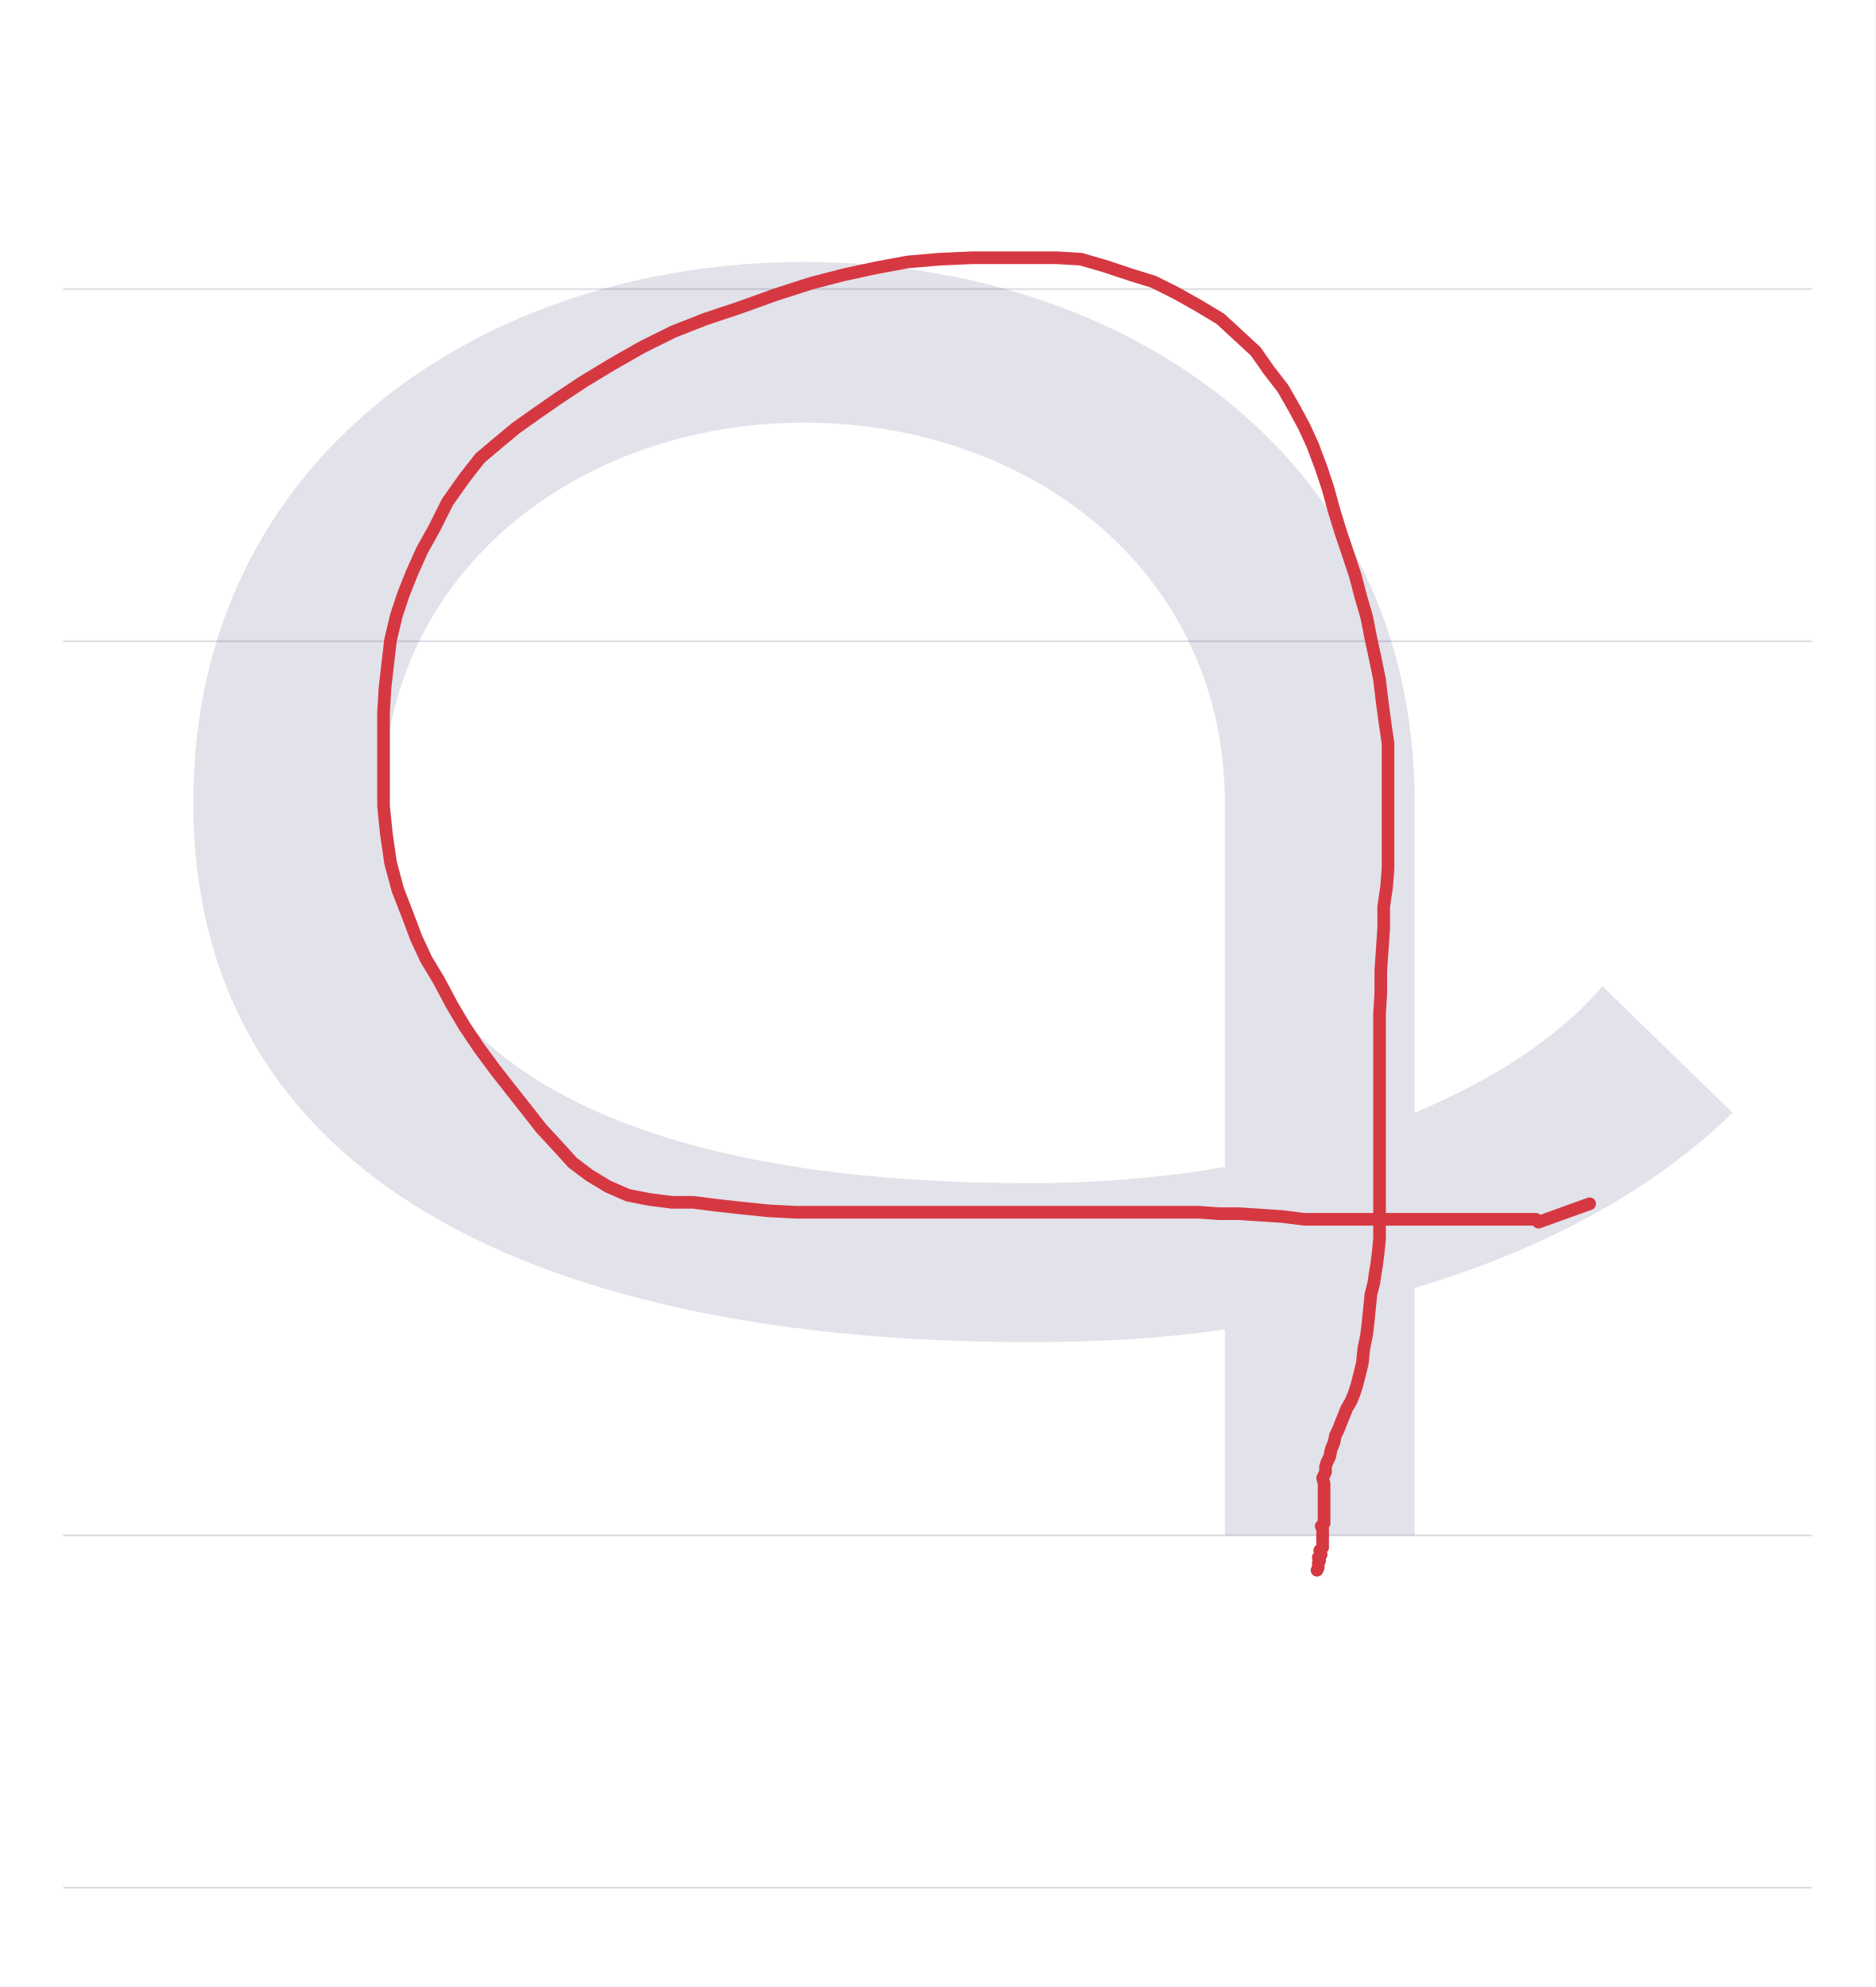
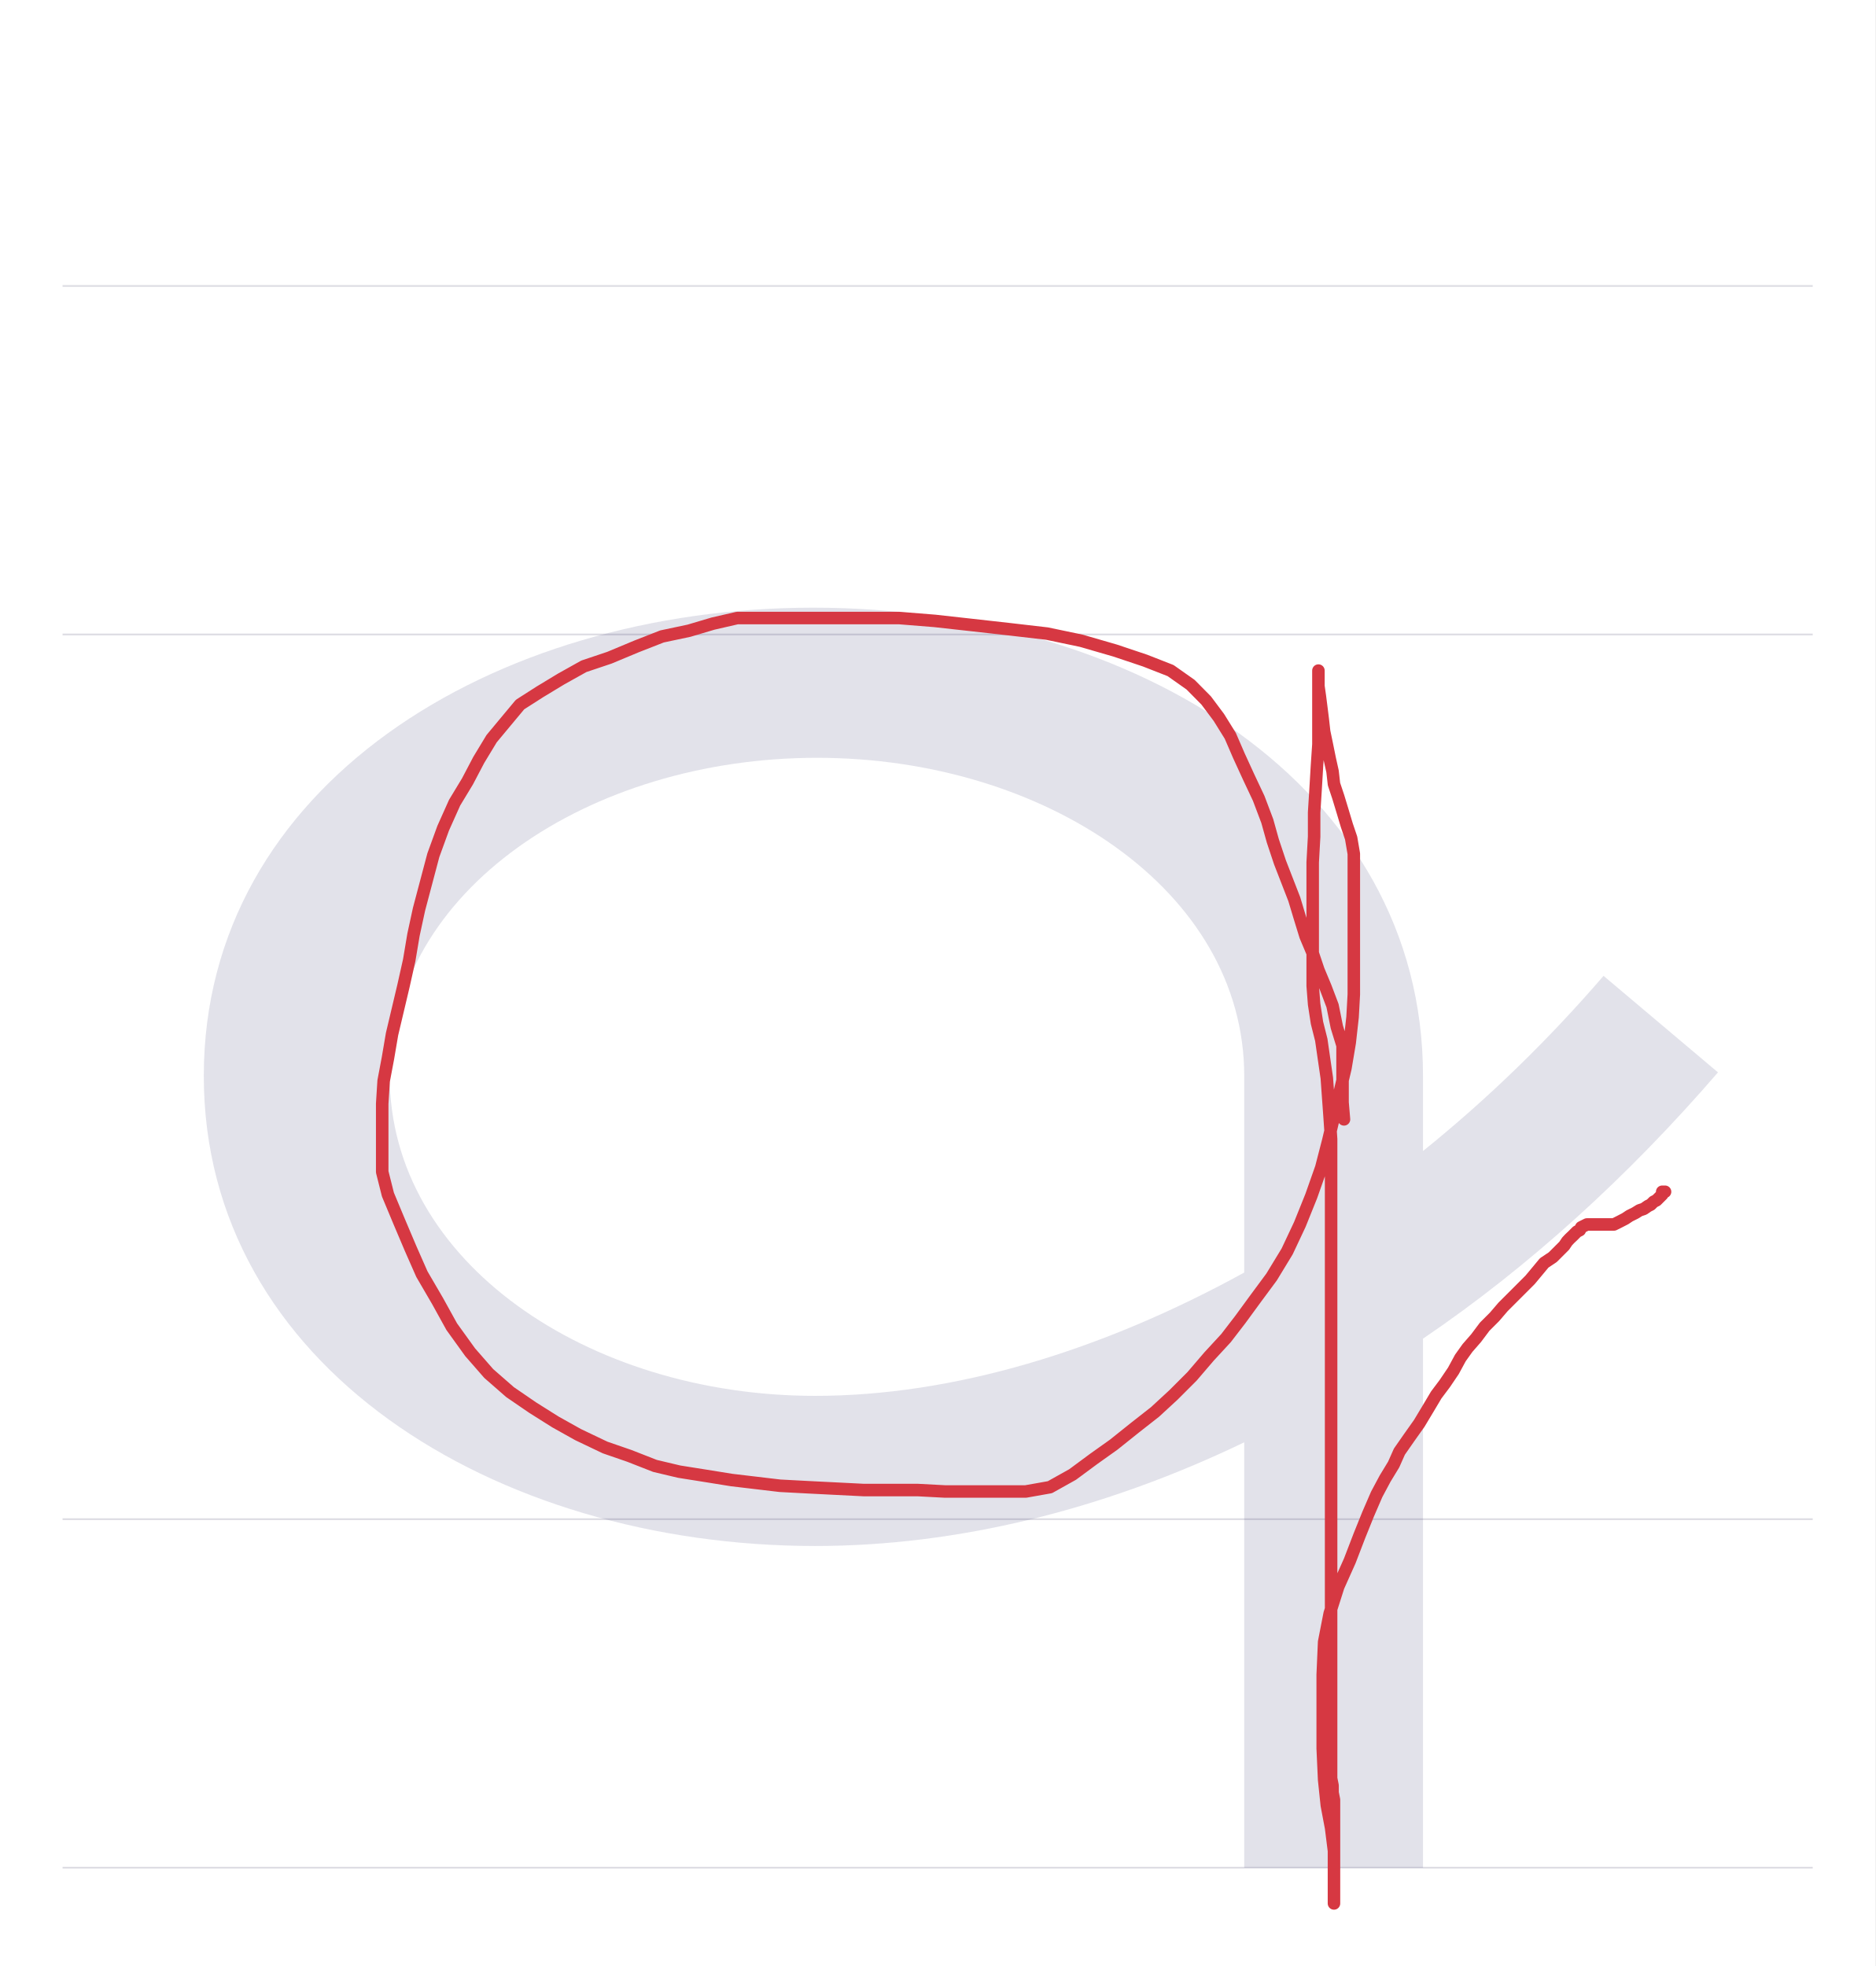
- <svg xmlns="http://www.w3.org/2000/svg" viewBox="0 0 1038 1100">
+ <svg xmlns="http://www.w3.org/2000/svg" viewBox="0 0 1049 1100">
  <rect width="100%" height="100%" fill="white" />
-   <path d="M35 850H1003" stroke="#dedde4" fill="none" />
-   <path d="M35 355H1003" stroke="#dedde4" fill="none" />
-   <path d="M35 160H1003" stroke="#dedde4" fill="none" />
-   <path d="M35 1045H1003" stroke="#dedde4" fill="none" />
-   <path d="M7 406C7 196 201 107 470 107C507 107 543 109 578 114V0H683V137C754 158 815 191 859 234L787 304C762 275 726 252 683 234V406C683 597 522 705 345 705C168 705 7 597 7 406ZM578 204C544 198 507 195 470 195C249 195 112 260 112 406C112 534 221 616 345 616C470 616 578 534 578 405Z" fill="#08084d" opacity=".12" transform="translate(100.0 850) scale(1 -1)" />
-   <path d="M879.9,666.4L851.6,676.6L850.1,675L844.6,675L838.3,675L830.4,675L822.5,675L813.9,675L805.2,675L795.8,675L787.1,675L777.7,675L767.5,675L756.5,675L745.5,675L734.5,675L721.9,675L710.1,673.5L698.3,672.7L685.7,671.9L674.7,671.9L663.7,671.1L652.7,671.1L642.5,671.1L631.4,671.1L621.2,671.1L610.2,671.1L600,671.1L589.8,671.1L579.6,671.1L570.9,671.1L560.7,671.1L552,671.1L542.6,671.1L534.7,671.1L525.3,671.1L516.6,671.1L507.2,671.1L497.8,671.1L487.5,671.1L478.1,671.1L467.1,671.1L454.5,671.1L440.4,671.1L425.4,670.3L409.7,668.7L396.3,667.2L383.7,665.6L371.9,665.6L359.4,664L347.6,661.7L336.6,656.9L326.3,650.7L316.9,643.6L308.3,634.1L299.6,624.7L291,613.7L282.3,602.7L273.7,591.7L265,579.9L257.1,568.1L250.1,556.3L243,542.9L235.9,531.1L230.4,519.3L225.7,506.8L220.2,492.6L216.2,477.7L213.9,461.9L212.3,446.2L212.3,432L212.3,420.3L212.3,407.7L212.3,394.3L213.1,380.9L214.7,366.8L216.2,354.2L219.4,340.8L223.3,329L228,317.2L233.6,304.7L240.6,292.1L247.7,277.9L257.1,264.6L265.8,253.5L276,244.9L285.5,237L296.5,229.2L309,220.5L323.2,211.1L338.9,201.6L355.4,192.2L372.7,183.6L390.8,176.5L409.7,170.2L429.4,163.1L449,156.8L467.1,152.1L485.2,148.2L502.5,145L519.8,143.5L537.9,142.7L555.2,142.7L570.1,142.7L585.1,142.7L598.4,143.5L611.8,147.4L625.9,152.1L638.5,156L651.1,162.3L663.7,169.4L675.5,176.5L685.7,185.9L695.1,194.6L702.2,204.8L710.1,215L716.4,226L721.9,236.2L726.6,246.5L731.3,259L735.2,270.8L738.4,282.6L742.3,295.2L746.3,307L750.2,318.8L753.3,330.6L756.5,341.6L758.8,353.4L761.2,364.4L763.6,376.2L765.1,388.8L766.7,400.6L768.3,411.6L768.3,424.2L768.3,435.2L768.3,447L768.3,458.8L768.3,469.8L768.3,480.8L767.5,491L765.9,502L765.9,513.8L765.1,525.6L764.3,537.4L764.3,550L763.6,561L763.6,572.8L763.6,583.8L763.6,594.8L763.6,606.6L763.6,617.6L763.6,628.6L763.6,639.6L763.6,649.9L763.6,660.1L763.6,669.5L763.6,678.2L763.6,686L762.8,693.9L762,700.2L761.2,704.9L760.4,710.4L758.8,716.7L758.1,723.8L757.3,731.7L756.5,738.7L754.9,746.6L754.1,754.5L752.6,760.7L751,767L749.4,771.8L747.8,775.7L745.5,779.6L743.9,783.6L742.3,787.5L740.8,791.4L739.2,794.6L738.4,798.5L736.8,802.4L736,806.4L734.5,809.5L733.7,811.9L733.7,815L732.1,818.2L732.9,821.3L732.9,823.7L732.9,826.8L732.9,829.2L732.9,831.5L732.9,833.9L732.9,837L732.9,838.6L732.9,841L732.9,843.3L731.3,844.9L732.1,846.5L732.1,848L732.1,849.6L732.1,851.2L732.1,853.5L732.1,855.1L732.1,856.7L730.5,858.3L731.3,860.6L729.7,862.2L730.5,863.8L729.7,865.3L729.7,867.7L729,869.3" fill="none" stroke="#d63842" stroke-width="7" stroke-linecap="round" stroke-linejoin="round" />
+   <path d="M35 850H1014" stroke="#dedde4" fill="none" />
+   <path d="M35 355H1014" stroke="#dedde4" fill="none" />
+   <path d="M35 160H1014" stroke="#dedde4" fill="none" />
+   <path d="M35 1045H1014" stroke="#dedde4" fill="none" />
+   <path d="M596 -195H696V101C755 141 811 192 861 250L797 304C766 268 732 235 696 206V248C696 410 535 510 355 510C175 510 14 410 14 248C14 86 176 -15 356 -15C435 -15 517 5 596 43ZM596 138C516 94 433 69 356 69C229 69 118 144 118 248C118 352 230 426 357 426C484 426 596 352 596 248Z" fill="#08084d" opacity=".12" transform="translate(100.0 850) scale(1 -1)" />
+   <path d="M751.8,626.3L751,616.8L751,595.3L751,585L747.8,574.6L745.4,562.7L741.5,552.4L737.5,542.8L734.3,533.3L730.3,523.8L727.1,513.4L724,503.1L720,492.8L716,482.5L712,470.5L708.9,459.4L704.1,446.7L698.5,434.8L693,422.8L688.2,411.7L681.8,401.4L674.7,391.9L666,383.1L654.8,375.2L640.5,369.6L623.8,364L604.8,358.5L585.7,354.5L565,352.1L543.6,349.7L522.9,347.4L503,345.8L483.2,345.8L466.5,345.8L450.6,345.8L436.3,345.8L424.4,345.8L412.4,345.8L398.9,348.9L385.4,352.9L370.3,356.1L356,361.7L340.9,368L326.6,372.8L313.9,379.9L302,387.1L290.9,394.2L282.9,403.8L275,413.3L267.8,425.2L261.5,437.2L254.3,449.1L247.9,463.4L242.4,478.5L238.4,493.6L234.4,508.7L231.3,523L228.9,537.3L225.7,551.6L222.5,565.1L219.3,578.6L217,592.1L214.6,604.8L213.8,617.5L213.8,630.3L213.8,643L213.8,655.7L217,668.4L223.3,683.5L229.7,698.6L236,712.9L244.8,728L252.7,742.3L263,756.6L273.4,768.5L285.3,778.9L298,787.6L310.7,795.6L323.4,802.7L338.5,809.9L352.1,814.6L366.4,820.2L379.9,823.4L395,825.8L409.3,828.1L422.8,829.7L436.3,831.3L451.4,832.1L467.3,832.9L483.2,833.7L499.1,833.7L513.4,833.7L528.5,834.5L543.6,834.5L558.7,834.5L573.8,834.5L587.3,832.1L600,825L611.9,816.2L623,808.3L635,798.7L646.1,790L656.4,780.5L666.8,770.1L676.3,759L685.8,748.7L693.8,738.3L702.5,726.4L711.3,714.5L720,700.2L727.1,685.1L733.5,669.2L739.1,653.3L743,638.2L746.2,624.7L749.4,611.2L752.6,597.7L755,583.4L756.6,569.1L757.3,556.4L757.3,544.4L757.3,534.1L757.3,523L757.3,511.1L757.3,498.3L757.3,487.2L757.3,477.7L755.8,468.9L753.4,461.8L751,453.8L748.6,445.9L746.2,438.7L745.4,431.6L743.8,424.4L742.2,416.5L740.7,409.3L739.9,402.2L739.1,395.8L738.3,389.5L737.5,383.9L737.5,379.9L737.5,376.8L737.5,375.2L737.5,377.6L737.5,380.7L737.5,384.7L737.5,390.3L737.5,396.6L737.5,405.4L737.5,416.5L736.7,428.4L735.9,441.9L735.1,454.6L735.1,468.1L734.3,482.5L734.3,495.2L734.3,507.1L734.3,519L734.3,530.1L734.3,541.3L734.3,551.6L735.1,561.9L736.7,572.3L739.1,581.8L740.7,592.9L742.2,603.2L743,614.4L743.8,625.5L744.6,637.4L744.6,648.5L744.6,661.3L744.6,673.2L744.6,685.1L744.6,697L744.6,709.7L744.6,722.4L744.6,736L744.6,748.7L744.6,760.6L744.6,772.5L744.6,783.6L744.6,795.6L744.6,806.7L744.6,817.8L744.6,829.7L744.6,840.1L744.6,850.4L744.6,861.5L744.6,871.1L744.6,880.6L744.6,888.5L744.6,897.3L744.6,906L744.6,913.2L744.6,921.9L744.6,929.1L744.6,937.8L744.6,945L744.6,952.9L744.6,960.9L744.6,967.2L744.6,974.4L744.6,979.9L744.6,984.7L744.6,990.3L744.6,995L745.4,999L745.4,1003L746.2,1007L746.2,1010.1L746.2,1014.1L746.2,1016.5L746.2,1019.7L746.2,1023.6L746.2,1026.8L746.2,1030L746.2,1032.4L746.2,1034.8L746.2,1036.4L746.2,1038.7L746.2,1041.1L746.2,1043.5L746.2,1045.9L746.2,1047.5L746.2,1049.1L746.2,1050.7L746.2,1052.2L746.2,1053.8L746.2,1055.4L746.2,1057L746.2,1058.6L746.2,1060.2L746.2,1061.8L746.2,1063.4L746.2,1065L746.2,1059.4L746.2,1049.1L746.2,1035.6L744.6,1022.8L742.2,1010.1L740.7,995.8L739.9,978.3L739.9,957.7L739.9,937L740.7,918.7L743.8,902.8L748.6,887.7L755,873.4L760.5,859.1L765.3,847.2L770.1,836.1L774.8,827.3L779.6,819.4L782.8,812.2L788.3,804.3L793.9,796.4L798.7,788.4L803.4,780.5L808.2,774.1L813,767L816.9,759.8L820.9,754.2L825.7,748.7L830.5,742.3L836,736.8L840.8,731.2L846.4,725.6L851.1,720.9L855.9,716.1L859.9,711.3L863.8,706.6L868.6,703.4L871.8,700.2L875,697L876.6,694.6L878.1,693L879.7,691.5L882.1,689.1L883.7,688.3L884.5,686.7L886.1,685.9L887.7,685.1L889.3,685.1L890.9,685.1L893.2,685.1L894.8,685.1L896.4,685.1L898,685.1L899.6,685.1L902.8,685.1L906,683.5L909.1,681.9L911.5,680.3L914.7,678.7L917.1,677.2L919.5,676.4L921.8,674.8L923.4,674L925,672.4L926.6,671.6L928.2,670L929.8,668.4L929.8,666.8L931.4,666.8" fill="none" stroke="#d63842" stroke-width="7" stroke-linecap="round" stroke-linejoin="round" />
</svg>
